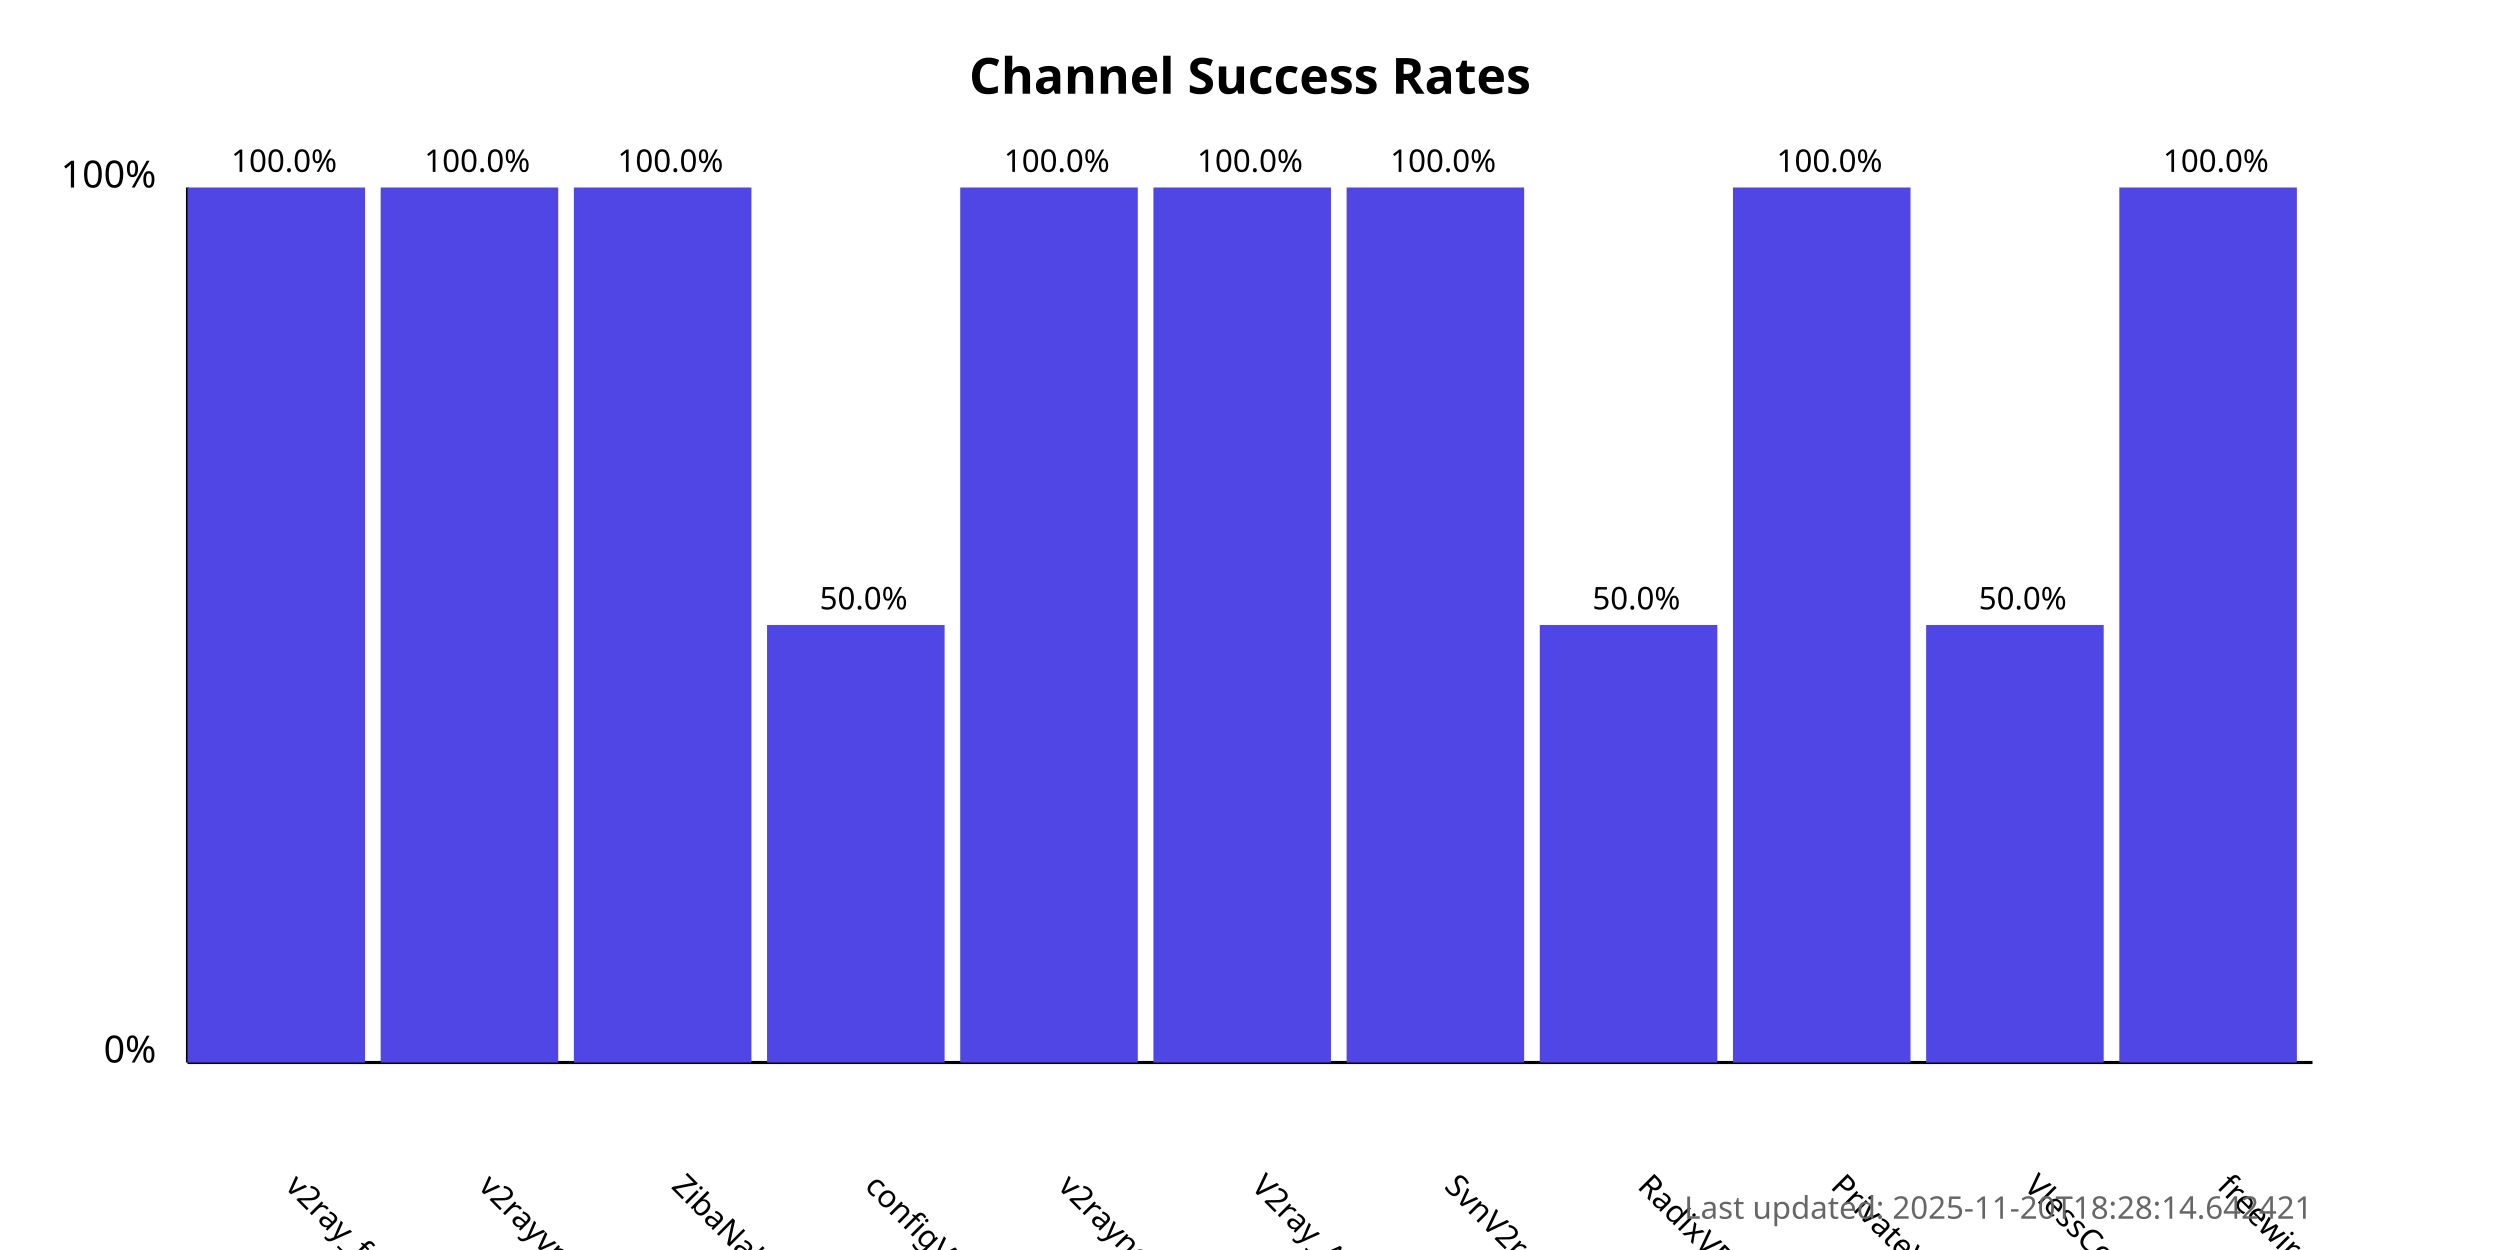
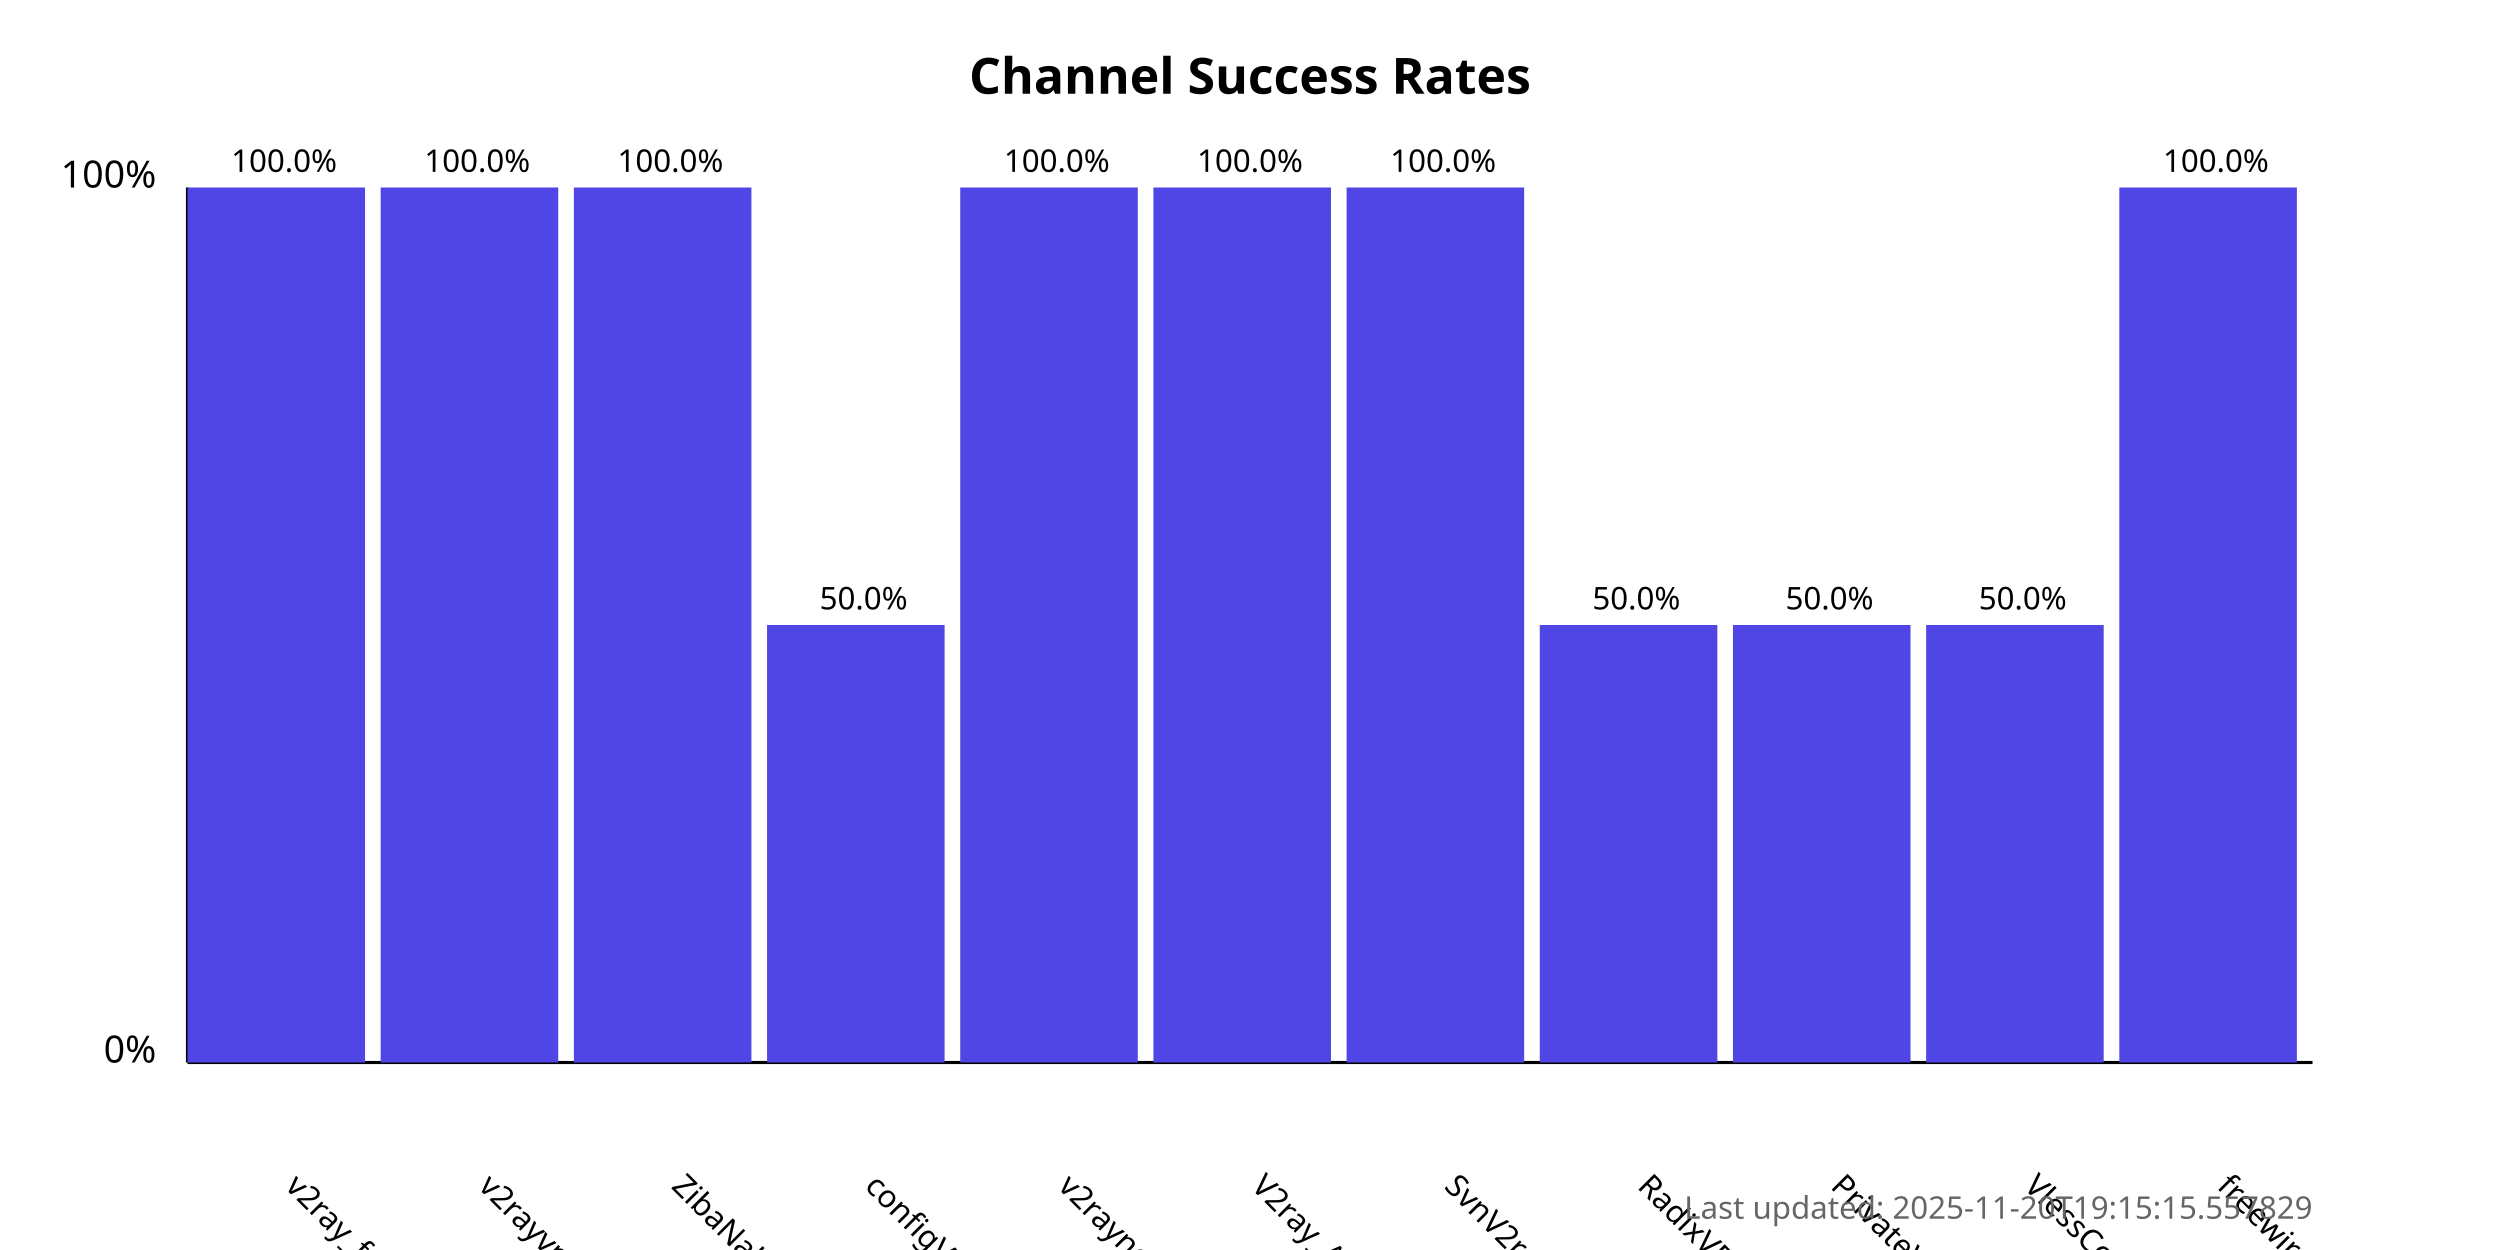
<svg xmlns="http://www.w3.org/2000/svg" width="800" height="400">
  <style>
            .chart-title { font: bold 16px sans-serif; }
            .axis-label { font: 12px sans-serif; }
            .tick-label { font: 10px sans-serif; }
            .bar { fill: #4f46e5; }
            .bar:hover { fill: #6366f1; }
            .timestamp { font: 10px sans-serif; fill: #666; }
        </style>
  <text x="400.0" y="30" text-anchor="middle" class="chart-title">
            Channel Success Rates
        </text>
  <line x1="60" y1="340" x2="60" y2="60" stroke="black" stroke-width="1" />
  <line x1="60" y1="340" x2="740" y2="340" stroke="black" stroke-width="1" />
  <text x="50" y="340" text-anchor="end" class="axis-label">0%</text>
  <text x="50" y="60" text-anchor="end" class="axis-label">100%</text>
  <g>
    <rect x="60" y="60.0" width="56.818" height="280.0" class="bar" />
    <text x="90.909" y="380" transform="rotate(45, 90.90909, 380)" text-anchor="start" class="tick-label">
                v2ray_free_conf
            </text>
    <text x="90.909" y="55.0" text-anchor="middle" class="tick-label">
                100.0%
            </text>
  </g>
  <g>
    <rect x="121.818" y="60.0" width="56.818" height="280.0" class="bar" />
    <text x="152.727" y="380" transform="rotate(45, 152.7273, 380)" text-anchor="start" class="tick-label">
                v2rayvpno
            </text>
    <text x="152.727" y="55.0" text-anchor="middle" class="tick-label">
                100.0%
            </text>
  </g>
  <g>
    <rect x="183.636" y="60.0" width="56.818" height="280.0" class="bar" />
    <text x="214.545" y="380" transform="rotate(45, 214.5455, 380)" text-anchor="start" class="tick-label">
                ZibaNabz
            </text>
    <text x="214.545" y="55.0" text-anchor="middle" class="tick-label">
                100.0%
            </text>
  </g>
  <g>
    <rect x="245.455" y="200.0" width="56.818" height="140.0" class="bar" />
    <text x="276.364" y="380" transform="rotate(45, 276.3636, 380)" text-anchor="start" class="tick-label">
                configV2rayForFree
            </text>
    <text x="276.364" y="195.0" text-anchor="middle" class="tick-label">
                50.0%
            </text>
  </g>
  <g>
    <rect x="307.273" y="60.0" width="56.818" height="280.0" class="bar" />
    <text x="338.182" y="380" transform="rotate(45, 338.1818, 380)" text-anchor="start" class="tick-label">
                v2rayngvpn
            </text>
    <text x="338.182" y="55.0" text-anchor="middle" class="tick-label">
                100.0%
            </text>
  </g>
  <g>
    <rect x="369.091" y="60.0" width="56.818" height="280.0" class="bar" />
    <text x="400.0" y="380" transform="rotate(45, 400.0, 380)" text-anchor="start" class="tick-label">
                V2ray_Alpha
            </text>
    <text x="400.0" y="55.0" text-anchor="middle" class="tick-label">
                100.0%
            </text>
  </g>
  <g>
    <rect x="430.909" y="60.0" width="56.818" height="280.0" class="bar" />
    <text x="461.818" y="380" transform="rotate(45, 461.8182, 380)" text-anchor="start" class="tick-label">
                SvnV2ray
            </text>
    <text x="461.818" y="55.0" text-anchor="middle" class="tick-label">
                100.0%
            </text>
  </g>
  <g>
    <rect x="492.727" y="200.0" width="56.818" height="140.0" class="bar" />
    <text x="523.636" y="380" transform="rotate(45, 523.6364, 380)" text-anchor="start" class="tick-label">
                RadixVPN
            </text>
    <text x="523.636" y="195.0" text-anchor="middle" class="tick-label">
                50.0%
            </text>
  </g>
  <g>
-     <rect x="554.545" y="60.0" width="56.818" height="280.0" class="bar" />
+     <rect x="554.545" y="200.0" width="56.818" height="140.0" class="bar" />
    <text x="585.455" y="380" transform="rotate(45, 585.4545, 380)" text-anchor="start" class="tick-label">
                PrivateVPNs
            </text>
-     <text x="585.455" y="55.0" text-anchor="middle" class="tick-label">
-                 100.0%
+     <text x="585.455" y="195.0" text-anchor="middle" class="tick-label">
+                 50.0%
            </text>
  </g>
  <g>
    <rect x="616.364" y="200.0" width="56.818" height="140.0" class="bar" />
    <text x="647.273" y="380" transform="rotate(45, 647.2727, 380)" text-anchor="start" class="tick-label">
                VlessConfig
            </text>
    <text x="647.273" y="195.0" text-anchor="middle" class="tick-label">
                50.0%
            </text>
  </g>
  <g>
    <rect x="678.182" y="60.0" width="56.818" height="280.0" class="bar" />
    <text x="709.091" y="380" transform="rotate(45, 709.0909, 380)" text-anchor="start" class="tick-label">
                freewireguard
            </text>
    <text x="709.091" y="55.0" text-anchor="middle" class="tick-label">
                100.0%
            </text>
  </g>
  <text x="740" y="390" text-anchor="end" class="timestamp">
-             Last updated: 2025-11-20T18:28:14.642421
+             Last updated: 2025-11-20T19:15:15.557829
        </text>
</svg>
